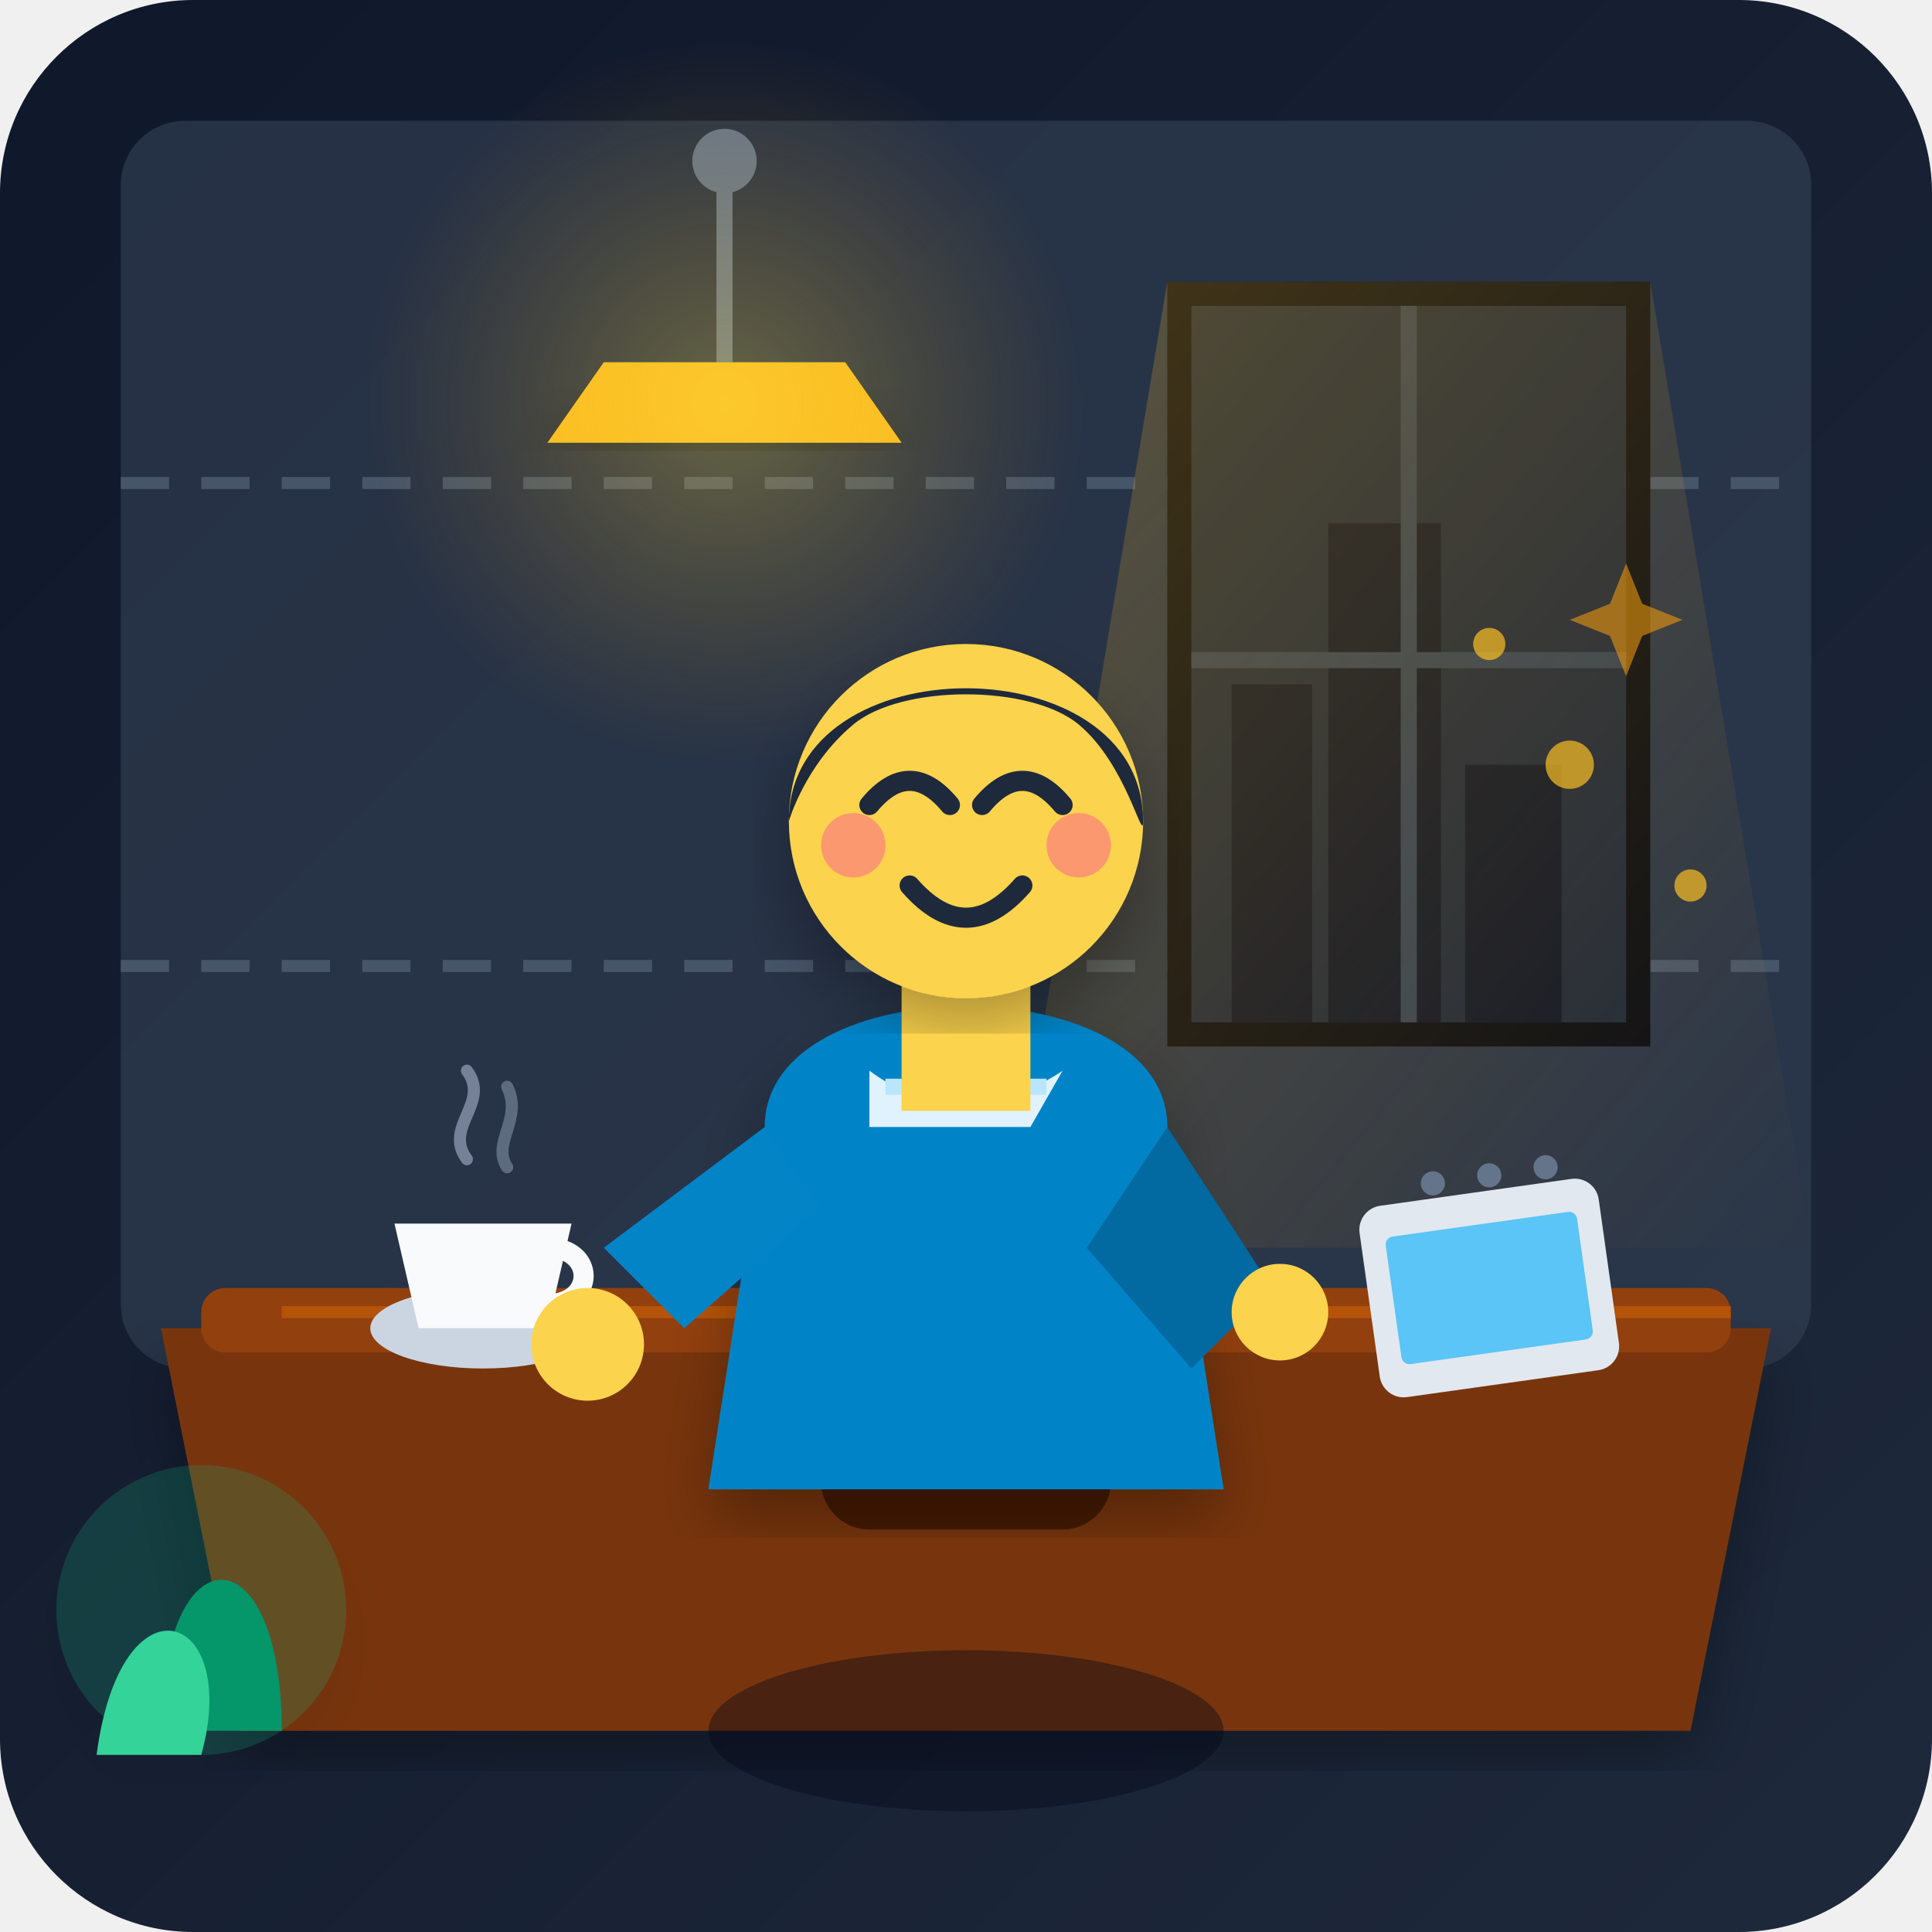
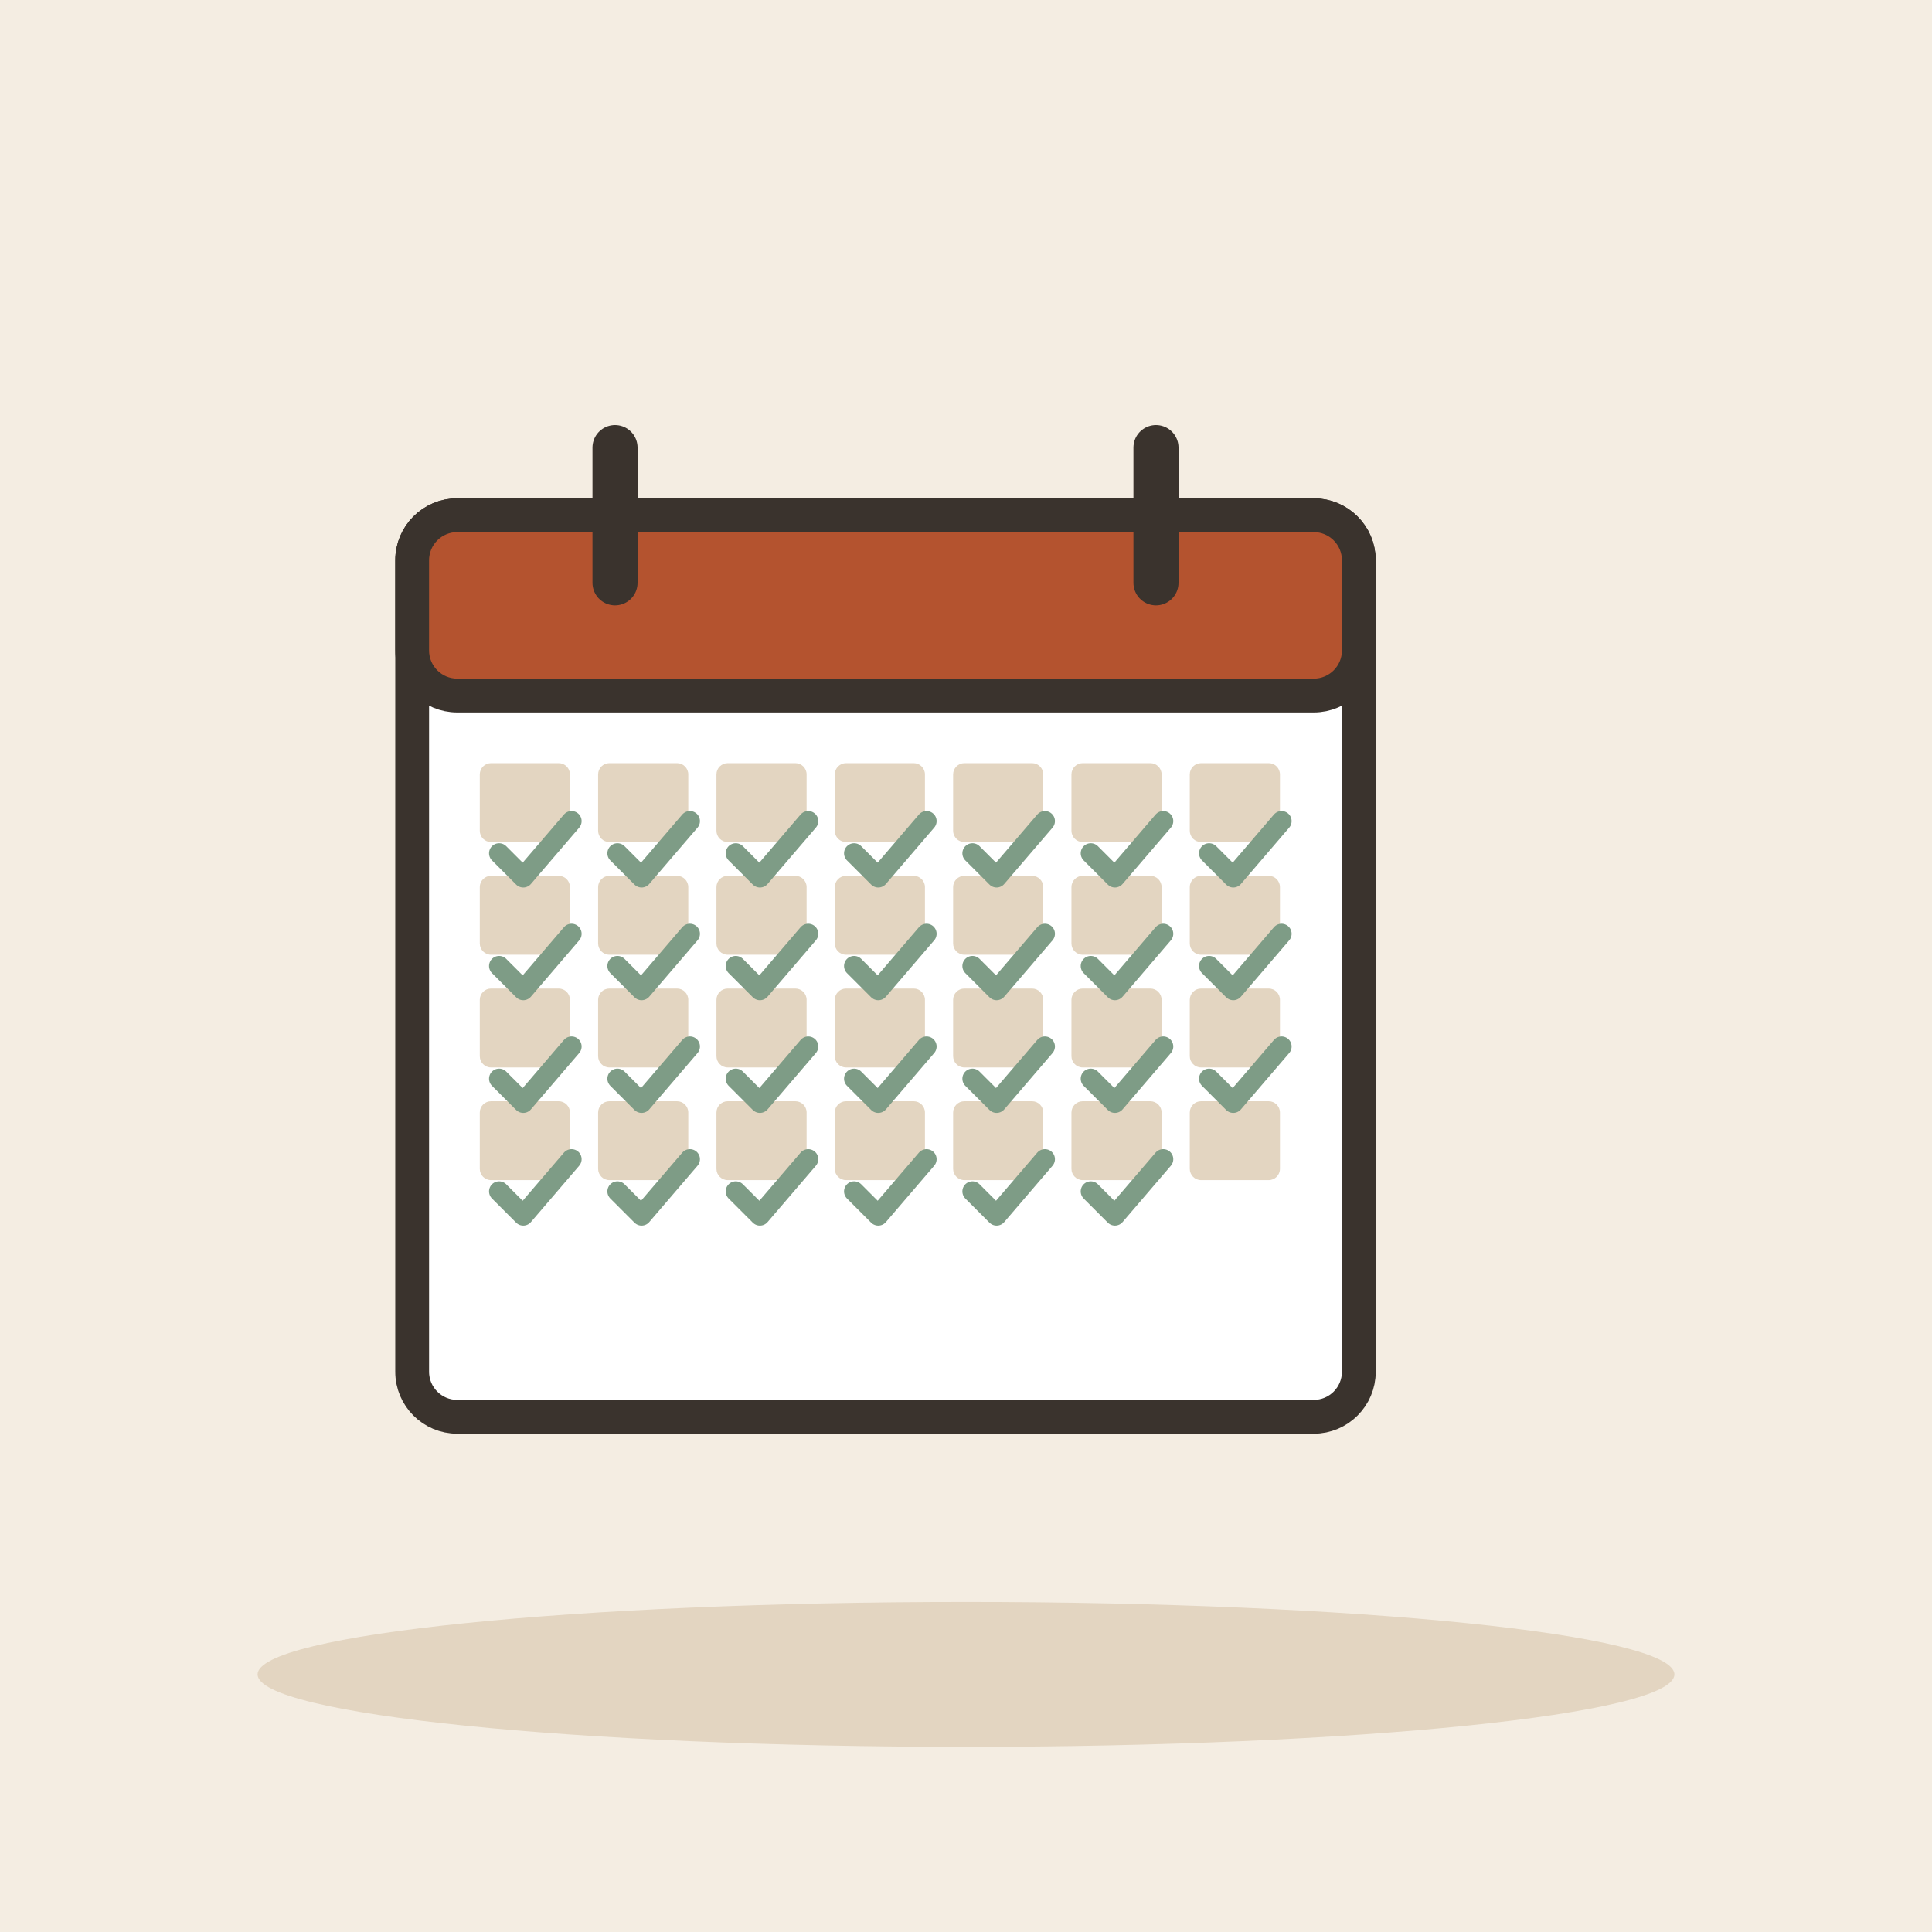
- <svg xmlns="http://www.w3.org/2000/svg" width="240" height="240" viewBox="0 0 240">
-   <defs>
-     <linearGradient id="bg-grad" x1="0%" y1="0%" x2="100%" y2="100%">
-       <stop offset="0%" stop-color="#0f172a" />
-       <stop offset="100%" stop-color="#1e293b" />
-     </linearGradient>
-     <linearGradient id="window-glow" x1="0%" y1="0%" x2="100%" y2="100%">
-       <stop offset="0%" stop-color="#fbbf24" stop-opacity="0.25" />
-       <stop offset="100%" stop-color="#f59e0b" stop-opacity="0.0" />
-     </linearGradient>
-     <radialGradient id="lamp-glow" cx="50%" cy="50%" r="50%">
-       <stop offset="0%" stop-color="#fde047" stop-opacity="0.3" />
-       <stop offset="100%" stop-color="#f59e0b" stop-opacity="0.0" />
-     </radialGradient>
-     <filter id="soft-shadow" x="-10%" y="-10%" width="120%" height="120%">
-       <feDropShadow dx="0" dy="4" stdDeviation="4" flood-color="#000000" flood-opacity="0.3" />
-     </filter>
-   </defs>
-   <rect width="240" height="240" rx="24" fill="url(#bg-grad)" />
-   <rect x="15" y="15" width="210" height="155" rx="8" fill="#334155" opacity="0.6" />
-   <line x1="15" y1="60" x2="225" y2="60" stroke="#475569" stroke-width="1.5" stroke-dasharray="6,4" />
-   <line x1="15" y1="120" x2="225" y2="120" stroke="#475569" stroke-width="1.5" stroke-dasharray="6,4" />
-   <path d="M 145 35 L 205 35 L 205 130 L 145 130 Z" fill="#090d16" />
-   <path d="M 148 38 L 202 38 L 202 127 L 148 127 Z" fill="#1e293b" />
-   <rect x="153" y="85" width="10" height="42" fill="#0f172a" />
-   <rect x="165" y="65" width="14" height="62" fill="#0f172a" />
-   <rect x="182" y="95" width="12" height="32" fill="#0f172a" />
-   <line x1="175" y1="38" x2="175" y2="127" stroke="#334155" stroke-width="2" />
-   <line x1="148" y1="82" x2="202" y2="82" stroke="#334155" stroke-width="2" />
-   <path d="M 145 35 L 205 35 L 225 155 L 125 155 Z" fill="url(#window-glow)" />
-   <circle cx="90" cy="20" r="4" fill="#64748b" />
-   <line x1="90" y1="20" x2="90" y2="45" stroke="#64748b" stroke-width="2" />
-   <path d="M 75 45 L 105 45 L 112 55 L 68 55 Z" fill="#fbbf24" filter="url(#soft-shadow)" />
-   <circle cx="90" cy="50" r="45" fill="url(#lamp-glow)" />
-   <path d="M 20 165 L 220 165 L 210 215 L 30 215 Z" fill="#78350f" filter="url(#soft-shadow)" />
-   <rect x="25" y="160" width="190" height="8" rx="3" fill="#92400e" />
-   <line x1="35" y1="163" x2="215" y2="163" stroke="#b45309" stroke-width="1.5" />
-   <ellipse cx="60" cy="165" rx="14" ry="5" fill="#cbd5e1" />
-   <path d="M 49 152 L 71 152 L 68 165 L 52 165 Z" fill="#f8fafc" />
-   <path d="M 68 155 C 74 155 74 162 68 162" fill="none" stroke="#f8fafc" stroke-width="2.5" />
-   <path d="M 58 144 C 55 140 61 137 58 133" fill="none" stroke="#94a3b8" stroke-width="1.5" stroke-linecap="round" opacity="0.7" />
-   <path d="M 63 145 C 61 142 65 139 63 135" fill="none" stroke="#94a3b8" stroke-width="1.5" stroke-linecap="round" opacity="0.5" />
-   <rect x="170" y="148" width="30" height="24" rx="3" fill="#e2e8f0" transform="rotate(-8 185 160)" />
-   <rect x="173" y="152" width="24" height="16" rx="1" fill="#38bdf8" transform="rotate(-8 185 160)" opacity="0.8" />
-   <circle cx="178" cy="147" r="1.5" fill="#64748b" />
-   <circle cx="185" cy="146" r="1.5" fill="#64748b" />
-   <circle cx="192" cy="145" r="1.5" fill="#64748b" />
-   <g transform="translate(10, 10)">
-     <ellipse cx="110" cy="205" rx="32" ry="10" fill="#020617" opacity="0.4" />
-     <rect x="92" y="130" width="36" height="50" rx="6" fill="#451a03" />
-     <rect x="97" y="138" width="26" height="34" rx="4" fill="#78350f" opacity="0.6" />
-     <path d="M 85 130 C 85 110 135 110 135 130 L 142 175 L 78 175 Z" fill="#0284c7" filter="url(#soft-shadow)" />
-     <path d="M 98 123 C 110 132 122 123 122 123 L 118 130 C 118 130 102 130 98 130 Z" fill="#e0f2fe" />
-     <path d="M 100 125 L 120 125" stroke="#bae6fd" stroke-width="2" />
-     <path d="M 85 130 L 65 145 L 75 155 L 92 140 Z" fill="#0284c7" />
-     <circle cx="63" cy="157" r="7" fill="#fcd34d" />
-     <path d="M 135 130 L 148 150 L 138 160 L 125 145 Z" fill="#0369a1" />
-     <circle cx="149" cy="153" r="6" fill="#fcd34d" />
-     <rect x="102" y="112" width="16" height="16" fill="#fcd34d" />
-     <circle cx="110" cy="92" r="22" fill="#fcd34d" filter="url(#soft-shadow)" />
-     <path d="M 88 92 C 88 70 132 70 132 92 C 132 95 130 85 124 80 C 118 75 102 75 96 80 C 90 85 88 92 88 92 Z" fill="#1e293b" />
-     <path d="M 98 90 Q 103 84 108 90" fill="none" stroke="#1e293b" stroke-width="2.5" stroke-linecap="round" />
-     <path d="M 112 90 Q 117 84 122 90" fill="none" stroke="#1e293b" stroke-width="2.5" stroke-linecap="round" />
-     <circle cx="96" cy="95" r="4" fill="#fb7185" opacity="0.6" />
-     <circle cx="124" cy="95" r="4" fill="#fb7185" opacity="0.6" />
-     <path d="M 103 100 Q 110 108 117 100" fill="none" stroke="#1e293b" stroke-width="2.5" stroke-linecap="round" />
+ <svg xmlns="http://www.w3.org/2000/svg" viewBox="0 0 240 240" data-style="editorial">
+   <rect width="240" height="240" fill="#F4EDE2" />
+   <ellipse cx="120" cy="208" rx="88" ry="9" fill="#E3D5C1" />
+   <g transform="translate(110 120) scale(1.4 1.4)">
+     <rect x="-42" y="-40" width="84" height="80" rx="4" fill="#FFFFFF" stroke="#3A332D" stroke-width="3" stroke-linecap="round" stroke-linejoin="round" />
+     <rect x="-42" y="-40" width="84" height="16" rx="4" fill="#B4532F" stroke="#3A332D" stroke-width="3" stroke-linecap="round" stroke-linejoin="round" />
+     <path d="M-24 -46L-24 -34" stroke="#3A332D" stroke-width="4" stroke-linecap="round" fill="none" />
+     <path d="M24 -46L24 -34" stroke="#3A332D" stroke-width="4" stroke-linecap="round" fill="none" />
+     <rect x="-36" y="-18" width="8" height="7" rx="1" fill="#E3D5C1" />
+     <rect x="-25.5" y="-18" width="8" height="7" rx="1" fill="#E3D5C1" />
+     <rect x="-15" y="-18" width="8" height="7" rx="1" fill="#E3D5C1" />
+     <rect x="-4.5" y="-18" width="8" height="7" rx="1" fill="#E3D5C1" />
+     <rect x="6" y="-18" width="8" height="7" rx="1" fill="#E3D5C1" />
+     <rect x="16.5" y="-18" width="8" height="7" rx="1" fill="#E3D5C1" />
+     <rect x="27" y="-18" width="8" height="7" rx="1" fill="#E3D5C1" />
+     <rect x="-36" y="-8" width="8" height="7" rx="1" fill="#E3D5C1" />
+     <rect x="-25.5" y="-8" width="8" height="7" rx="1" fill="#E3D5C1" />
+     <rect x="-15" y="-8" width="8" height="7" rx="1" fill="#E3D5C1" />
+     <rect x="-4.5" y="-8" width="8" height="7" rx="1" fill="#E3D5C1" />
+     <rect x="6" y="-8" width="8" height="7" rx="1" fill="#E3D5C1" />
+     <rect x="16.5" y="-8" width="8" height="7" rx="1" fill="#E3D5C1" />
+     <rect x="27" y="-8" width="8" height="7" rx="1" fill="#E3D5C1" />
+     <rect x="-36" y="2" width="8" height="7" rx="1" fill="#E3D5C1" />
+     <rect x="-25.5" y="2" width="8" height="7" rx="1" fill="#E3D5C1" />
+     <rect x="-15" y="2" width="8" height="7" rx="1" fill="#E3D5C1" />
+     <rect x="-4.5" y="2" width="8" height="7" rx="1" fill="#E3D5C1" />
+     <rect x="6" y="2" width="8" height="7" rx="1" fill="#E3D5C1" />
+     <rect x="16.5" y="2" width="8" height="7" rx="1" fill="#E3D5C1" />
+     <rect x="27" y="2" width="8" height="7" rx="1" fill="#E3D5C1" />
+     <rect x="-36" y="12" width="8" height="7" rx="1" fill="#E3D5C1" />
+     <rect x="-25.5" y="12" width="8" height="7" rx="1" fill="#E3D5C1" />
+     <rect x="-15" y="12" width="8" height="7" rx="1" fill="#E3D5C1" />
+     <rect x="-4.5" y="12" width="8" height="7" rx="1" fill="#E3D5C1" />
+     <rect x="6" y="12" width="8" height="7" rx="1" fill="#E3D5C1" />
+     <rect x="16.5" y="12" width="8" height="7" rx="1" fill="#E3D5C1" />
+     <rect x="27" y="12" width="8" height="7" rx="1" fill="#E3D5C1" />
  </g>
-   <circle cx="25" cy="200" r="18" fill="#10b981" opacity="0.2" filter="url(#soft-shadow)" />
-   <path d="M 20 215 C 20 190 35 190 35 215" fill="#059669" />
-   <path d="M 12 218 C 15 195 30 200 25 218" fill="#34d399" />
-   <g fill="#fbbf24" opacity="0.7">
-     <circle cx="195" cy="95" r="3" />
-     <circle cx="210" cy="110" r="2" />
-     <circle cx="185" cy="80" r="2" />
-     <path d="M 202 70 L 204 75 L 209 77 L 204 79 L 202 84 L 200 79 L 195 77 L 200 75 Z" fill="#f59e0b" opacity="0.8" />
-   </g>
+   <path d="M62 106l3 3l6 -7" fill="none" stroke="#7E9C86" stroke-width="2.5" stroke-linecap="round" stroke-linejoin="round" />
+   <path d="M76.7 106l3 3l6 -7" fill="none" stroke="#7E9C86" stroke-width="2.5" stroke-linecap="round" stroke-linejoin="round" />
+   <path d="M91.4 106l3 3l6 -7" fill="none" stroke="#7E9C86" stroke-width="2.5" stroke-linecap="round" stroke-linejoin="round" />
+   <path d="M106.1 106l3 3l6 -7" fill="none" stroke="#7E9C86" stroke-width="2.5" stroke-linecap="round" stroke-linejoin="round" />
+   <path d="M120.8 106l3 3l6 -7" fill="none" stroke="#7E9C86" stroke-width="2.5" stroke-linecap="round" stroke-linejoin="round" />
+   <path d="M135.5 106l3 3l6 -7" fill="none" stroke="#7E9C86" stroke-width="2.5" stroke-linecap="round" stroke-linejoin="round" />
+   <path d="M150.2 106l3 3l6 -7" fill="none" stroke="#7E9C86" stroke-width="2.5" stroke-linecap="round" stroke-linejoin="round" />
+   <path d="M62 120l3 3l6 -7" fill="none" stroke="#7E9C86" stroke-width="2.5" stroke-linecap="round" stroke-linejoin="round" />
+   <path d="M76.7 120l3 3l6 -7" fill="none" stroke="#7E9C86" stroke-width="2.5" stroke-linecap="round" stroke-linejoin="round" />
+   <path d="M91.4 120l3 3l6 -7" fill="none" stroke="#7E9C86" stroke-width="2.5" stroke-linecap="round" stroke-linejoin="round" />
+   <path d="M106.1 120l3 3l6 -7" fill="none" stroke="#7E9C86" stroke-width="2.5" stroke-linecap="round" stroke-linejoin="round" />
+   <path d="M120.8 120l3 3l6 -7" fill="none" stroke="#7E9C86" stroke-width="2.5" stroke-linecap="round" stroke-linejoin="round" />
+   <path d="M135.5 120l3 3l6 -7" fill="none" stroke="#7E9C86" stroke-width="2.5" stroke-linecap="round" stroke-linejoin="round" />
+   <path d="M150.2 120l3 3l6 -7" fill="none" stroke="#7E9C86" stroke-width="2.5" stroke-linecap="round" stroke-linejoin="round" />
+   <path d="M62 134l3 3l6 -7" fill="none" stroke="#7E9C86" stroke-width="2.5" stroke-linecap="round" stroke-linejoin="round" />
+   <path d="M76.7 134l3 3l6 -7" fill="none" stroke="#7E9C86" stroke-width="2.5" stroke-linecap="round" stroke-linejoin="round" />
+   <path d="M91.4 134l3 3l6 -7" fill="none" stroke="#7E9C86" stroke-width="2.5" stroke-linecap="round" stroke-linejoin="round" />
+   <path d="M106.1 134l3 3l6 -7" fill="none" stroke="#7E9C86" stroke-width="2.5" stroke-linecap="round" stroke-linejoin="round" />
+   <path d="M120.8 134l3 3l6 -7" fill="none" stroke="#7E9C86" stroke-width="2.5" stroke-linecap="round" stroke-linejoin="round" />
+   <path d="M135.5 134l3 3l6 -7" fill="none" stroke="#7E9C86" stroke-width="2.5" stroke-linecap="round" stroke-linejoin="round" />
+   <path d="M150.2 134l3 3l6 -7" fill="none" stroke="#7E9C86" stroke-width="2.5" stroke-linecap="round" stroke-linejoin="round" />
+   <path d="M62 148l3 3l6 -7" fill="none" stroke="#7E9C86" stroke-width="2.5" stroke-linecap="round" stroke-linejoin="round" />
+   <path d="M76.7 148l3 3l6 -7" fill="none" stroke="#7E9C86" stroke-width="2.5" stroke-linecap="round" stroke-linejoin="round" />
+   <path d="M91.4 148l3 3l6 -7" fill="none" stroke="#7E9C86" stroke-width="2.5" stroke-linecap="round" stroke-linejoin="round" />
+   <path d="M106.1 148l3 3l6 -7" fill="none" stroke="#7E9C86" stroke-width="2.5" stroke-linecap="round" stroke-linejoin="round" />
+   <path d="M120.8 148l3 3l6 -7" fill="none" stroke="#7E9C86" stroke-width="2.5" stroke-linecap="round" stroke-linejoin="round" />
+   <path d="M135.5 148l3 3l6 -7" fill="none" stroke="#7E9C86" stroke-width="2.5" stroke-linecap="round" stroke-linejoin="round" />
</svg>
